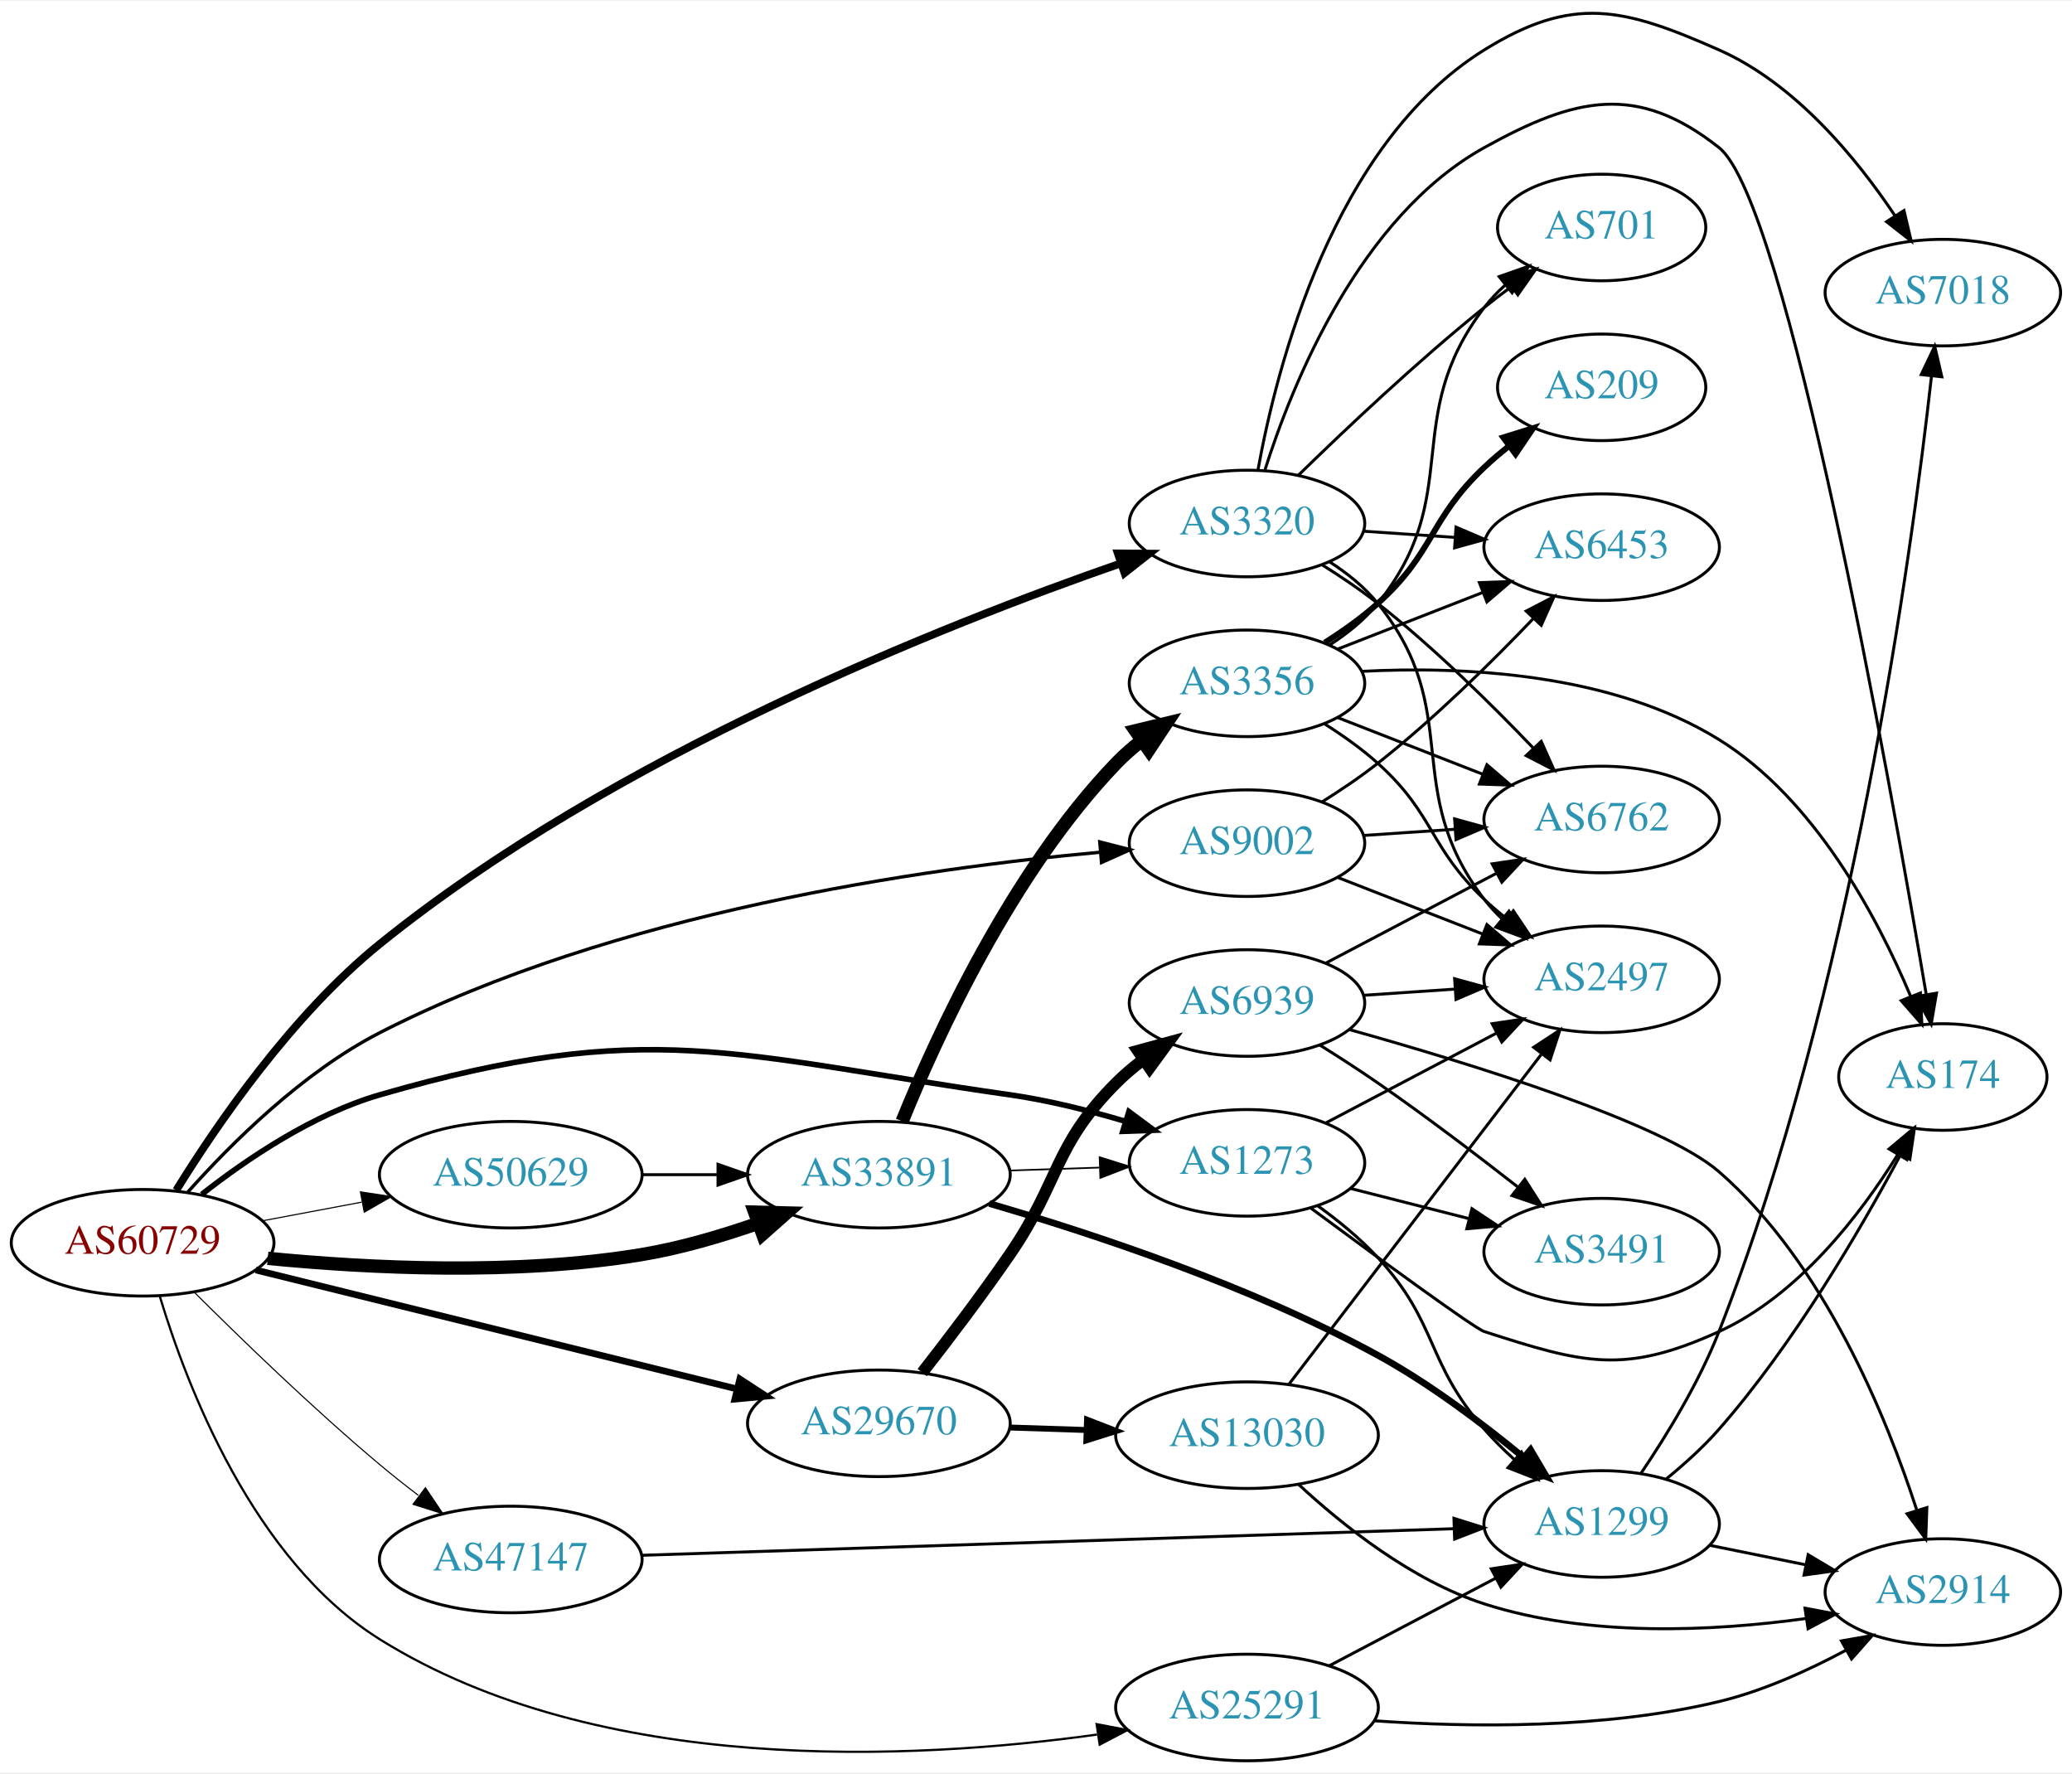
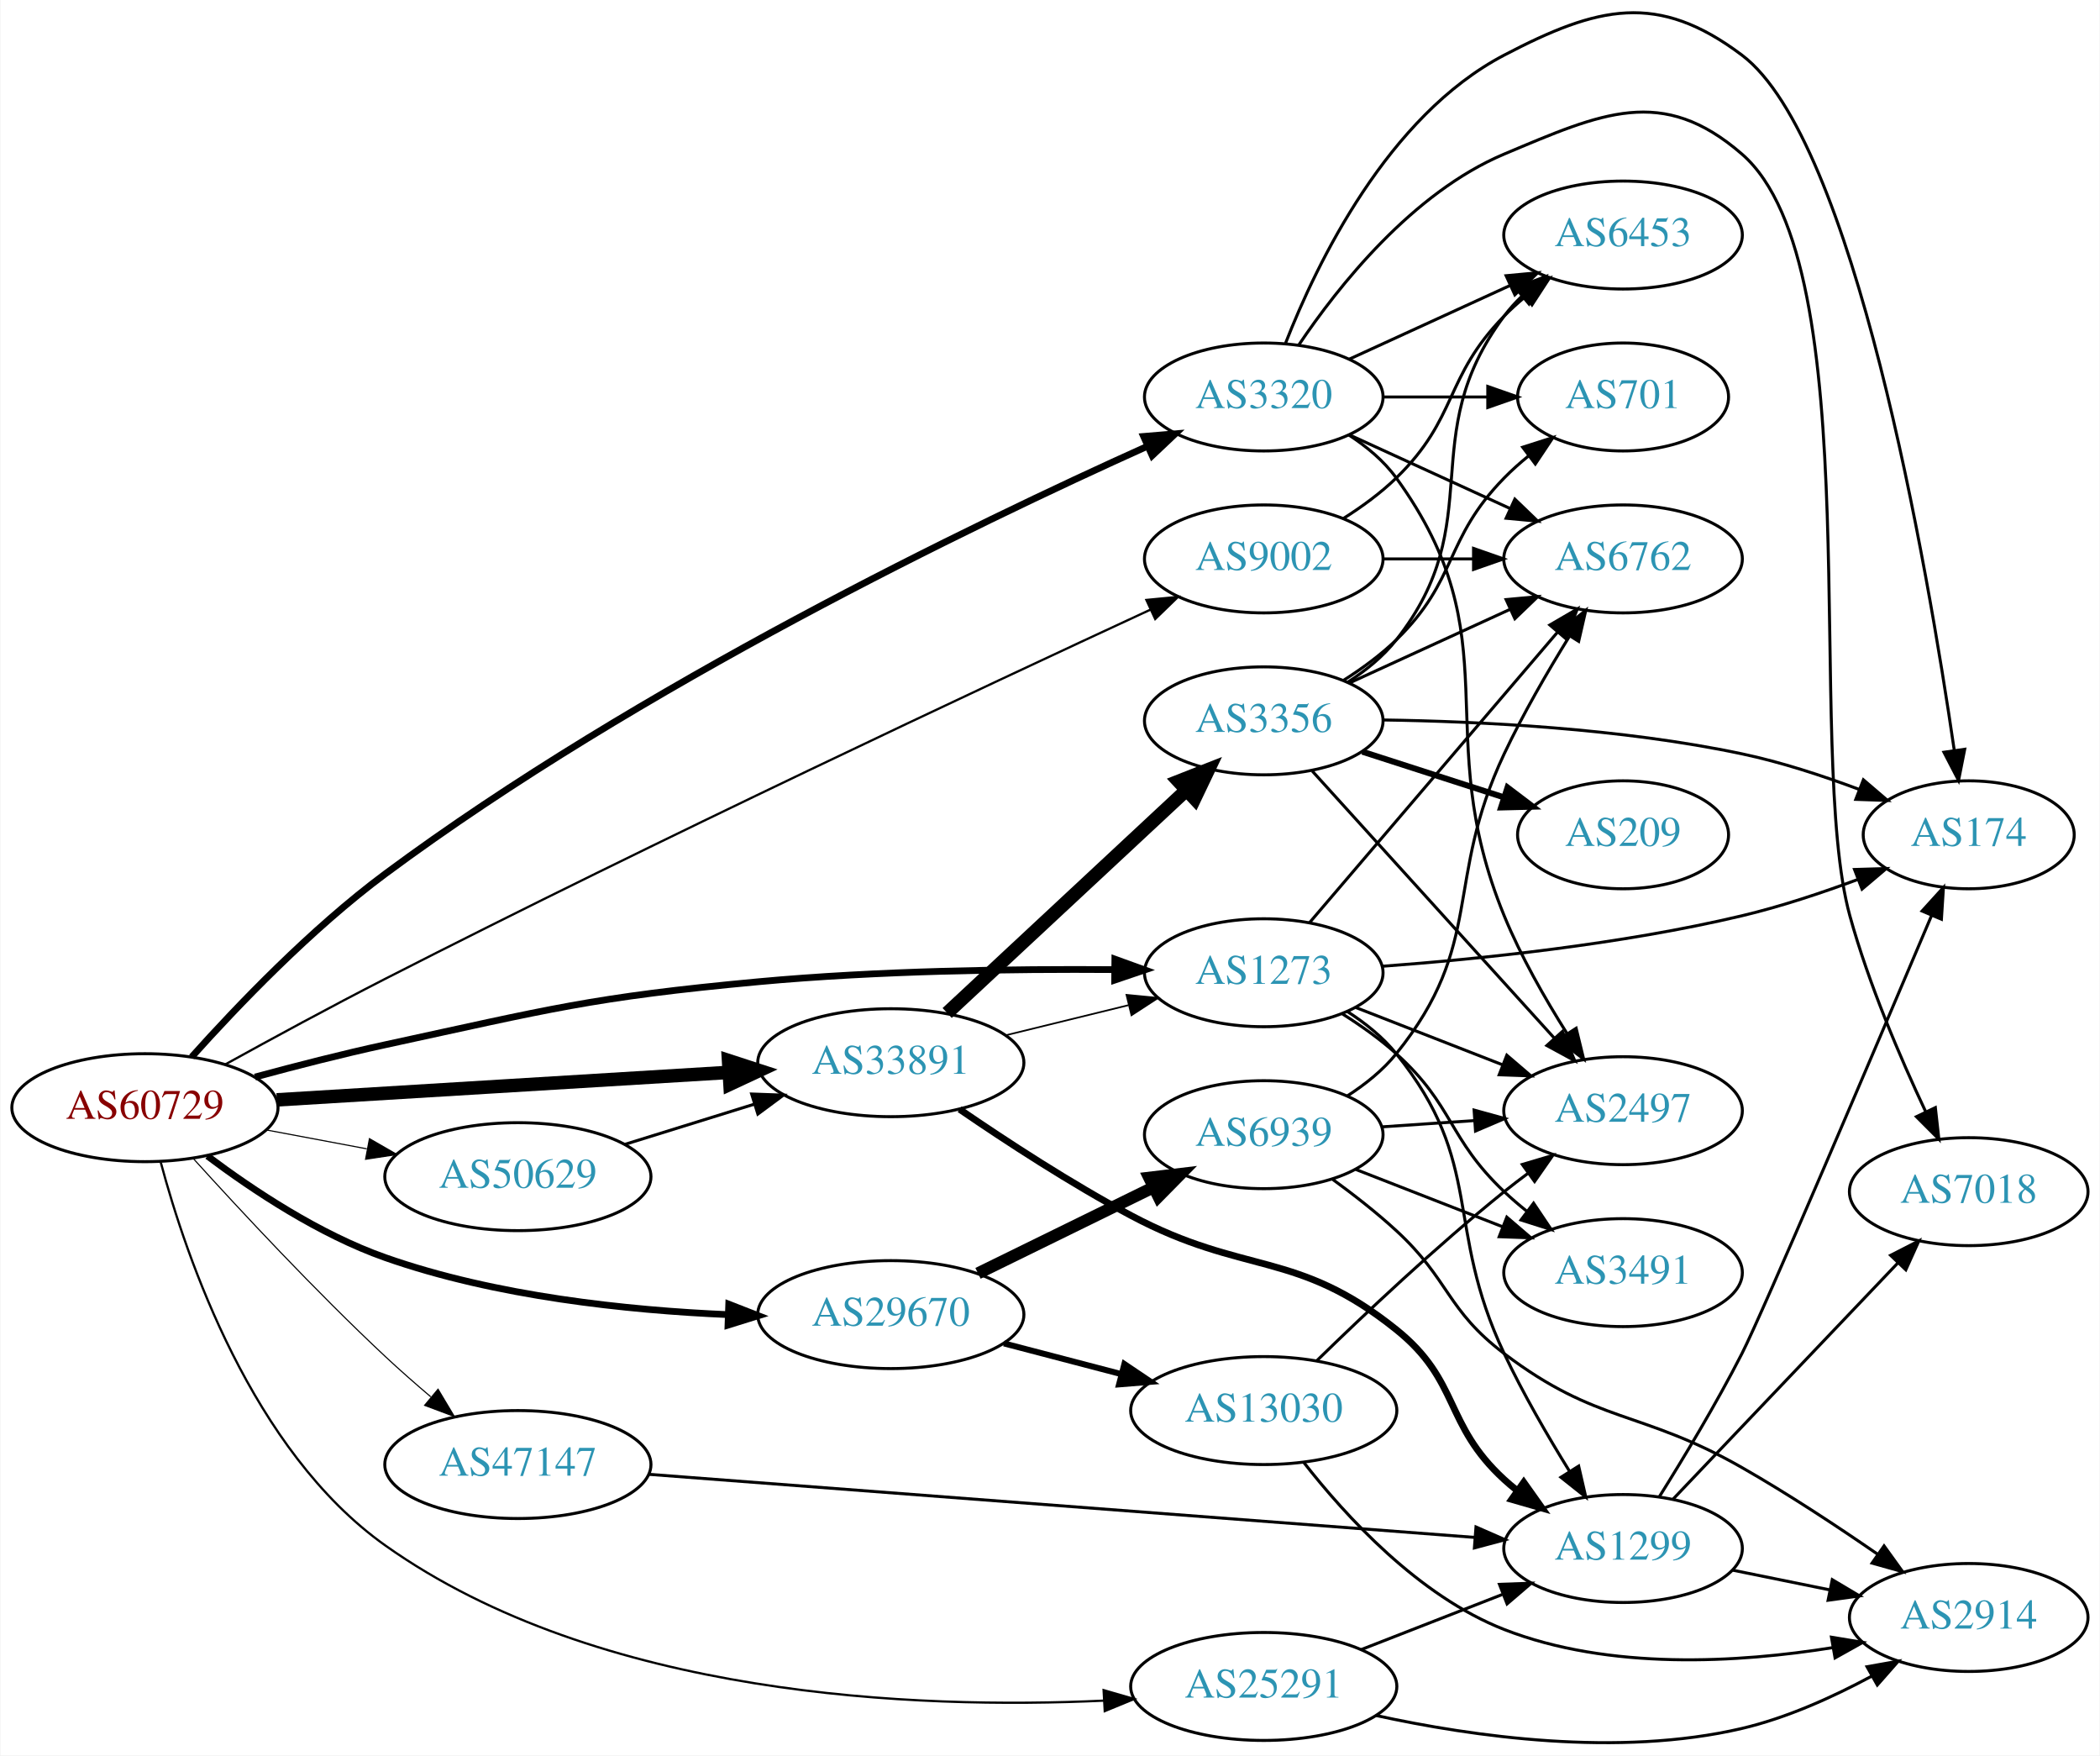
- <svg xmlns="http://www.w3.org/2000/svg" xmlns:xlink="http://www.w3.org/1999/xlink" width="700pt" height="599pt" viewBox="0.00 0.00 700.15 598.58">
-   <g id="graph0" class="graph" transform="scale(1 1) rotate(0) translate(4 594.584)">
-     <polygon fill="white" stroke="none" points="-4,4 -4,-594.584 696.155,-594.584 696.155,4 -4,4" />
+ <svg xmlns="http://www.w3.org/2000/svg" xmlns:xlink="http://www.w3.org/1999/xlink" width="700pt" height="585pt" viewBox="0.00 0.00 700.15 585.37">
+   <g id="graph0" class="graph" transform="scale(1 1) rotate(0) translate(4 581.365)">
+     <polygon fill="white" stroke="none" points="-4,4 -4,-581.365 696.155,-581.365 696.155,4 -4,4" />
    <g id="node1" class="node">
      <g id="a_node1">
        <a xlink:href="/asn/60729" xlink:title="AS60729 ~ Zwiebelfreunde e.V. [AT]">
-           <ellipse fill="#ffffff" stroke="black" cx="44.196" cy="-175" rx="44.393" ry="18" />
-           <text text-anchor="middle" x="44.196" y="-171.3" font-family="Times,serif" font-size="14.00" fill="#880000">AS60729</text>
+           <ellipse fill="#ffffff" stroke="black" cx="44.196" cy="-211.985" rx="44.393" ry="18" />
+           <text text-anchor="middle" x="44.196" y="-208.285" font-family="Times,serif" font-size="14.00" fill="#880000">AS60729</text>
        </a>
      </g>
    </g>
    <g id="node2" class="node">
      <g id="a_node2">
        <a xlink:href="/asn/1273" xlink:title="AS1273 ~ Vodafone Group PLC [EU]">
-           <ellipse fill="#ffffff" stroke="black" cx="417.373" cy="-202" rx="39.794" ry="18" />
-           <text text-anchor="middle" x="417.373" y="-198.3" font-family="Times,serif" font-size="14.00" fill="#2c94b3">AS1273</text>
+           <ellipse fill="#ffffff" stroke="black" cx="417.373" cy="-256.985" rx="39.794" ry="18" />
+           <text text-anchor="middle" x="417.373" y="-253.285" font-family="Times,serif" font-size="14.00" fill="#2c94b3">AS1273</text>
        </a>
      </g>
    </g>
    <g id="edge1" class="edge">
-       <path fill="none" stroke="black" stroke-width="1.875" d="M64.178,-191.354C79.344,-203.278 101.743,-218.449 124.392,-225 215.239,-251.278 243.548,-238.32 337.176,-225 350.151,-223.154 363.971,-219.688 376.375,-215.996" />
-       <polygon fill="black" stroke="black" stroke-width="1.875" points="377.464,-219.323 385.975,-213.014 375.387,-212.638 377.464,-219.323" />
+       <path fill="none" stroke="black" stroke-width="2.25" d="M80.903,-222.2C94.456,-225.88 110.073,-229.885 124.392,-232.985 179.19,-244.85 192.957,-248.802 248.784,-253.985 288.526,-257.675 333.788,-258.272 367.248,-258.031" />
+       <polygon fill="black" stroke="black" stroke-width="2.25" points="367.711,-261.527 377.675,-257.926 367.641,-254.527 367.711,-261.527" />
    </g>
    <g id="node3" class="node">
      <g id="a_node3">
        <a xlink:href="/asn/3320" xlink:title="AS3320 ~ DTAG [DE]">
-           <ellipse fill="#ffffff" stroke="black" cx="417.373" cy="-418" rx="39.794" ry="18" />
-           <text text-anchor="middle" x="417.373" y="-414.3" font-family="Times,serif" font-size="14.00" fill="#2c94b3">AS3320</text>
+           <ellipse fill="#ffffff" stroke="black" cx="417.373" cy="-448.985" rx="39.794" ry="18" />
+           <text text-anchor="middle" x="417.373" y="-445.285" font-family="Times,serif" font-size="14.00" fill="#2c94b3">AS3320</text>
        </a>
      </g>
    </g>
    <g id="edge2" class="edge">
-       <path fill="none" stroke="black" stroke-width="2.625" d="M55.549,-192.71C69.073,-214.607 94.573,-251.924 124.392,-276 203.119,-339.564 315,-383.804 374.832,-404.568" />
-       <polygon fill="black" stroke="black" stroke-width="2.625" points="373.731,-407.89 384.326,-407.816 375.998,-401.267 373.731,-407.89" />
+       <path fill="none" stroke="black" stroke-width="2.25" d="M59.792,-228.904C74.857,-245.72 99.593,-271.589 124.392,-289.985 208.751,-352.561 320.712,-406.515 378.409,-432.486" />
+       <polygon fill="black" stroke="black" stroke-width="2.25" points="377.304,-435.825 387.862,-436.708 380.159,-429.434 377.304,-435.825" />
    </g>
    <g id="node4" class="node">
      <g id="a_node4">
        <a xlink:href="/asn/9002" xlink:title="AS9002 ~ RETN Limited [EU]">
-           <ellipse fill="#ffffff" stroke="black" cx="417.373" cy="-310" rx="39.794" ry="18" />
-           <text text-anchor="middle" x="417.373" y="-306.3" font-family="Times,serif" font-size="14.00" fill="#2c94b3">AS9002</text>
+           <ellipse fill="#ffffff" stroke="black" cx="417.373" cy="-394.985" rx="39.794" ry="18" />
+           <text text-anchor="middle" x="417.373" y="-391.285" font-family="Times,serif" font-size="14.00" fill="#2c94b3">AS9002</text>
        </a>
      </g>
    </g>
    <g id="edge3" class="edge">
-       <path fill="none" stroke="black" stroke-width="1.125" d="M59.435,-192.091C74.038,-208.469 98.26,-232.616 124.392,-246 203.64,-286.588 307.815,-301.519 367.908,-306.952" />
-       <polygon fill="black" stroke="black" stroke-width="1.125" points="367.62,-310.44 377.881,-307.803 368.215,-303.466 367.62,-310.44" />
+       <path fill="none" stroke="black" stroke-width="0.75" d="M71.06,-226.455C86.45,-234.957 106.419,-245.804 124.392,-254.985 215.258,-301.4 324.045,-352.372 379.668,-378.109" />
+       <polygon fill="black" stroke="black" stroke-width="0.75" points="378.228,-381.299 388.773,-382.316 381.164,-374.945 378.228,-381.299" />
    </g>
    <g id="node5" class="node">
      <g id="a_node5">
        <a xlink:href="/asn/25291" xlink:title="AS25291 ~ SysEleven GmbH [DE]">
-           <ellipse fill="#ffffff" stroke="black" cx="417.373" cy="-18" rx="44.393" ry="18" />
-           <text text-anchor="middle" x="417.373" y="-14.3" font-family="Times,serif" font-size="14.00" fill="#2c94b3">AS25291</text>
+           <ellipse fill="#ffffff" stroke="black" cx="417.373" cy="-18.985" rx="44.393" ry="18" />
+           <text text-anchor="middle" x="417.373" y="-15.285" font-family="Times,serif" font-size="14.00" fill="#2c94b3">AS25291</text>
        </a>
      </g>
    </g>
    <g id="edge4" class="edge">
-       <path fill="none" stroke="black" stroke-width="0.75" d="M50.011,-156.873C59.023,-126.92 81.519,-67.749 124.392,-41 198.614,5.307 304.949,-0.24 366.711,-8.858" />
-       <polygon fill="black" stroke="black" stroke-width="0.75" points="366.563,-12.374 376.968,-10.375 367.587,-5.449 366.563,-12.374" />
+       <path fill="none" stroke="black" stroke-width="0.75" d="M49.494,-193.695C57.953,-162.062 79.931,-97.505 124.392,-65.985 195.712,-15.425 301.327,-11.33 364.066,-14.257" />
+       <polygon fill="black" stroke="black" stroke-width="0.75" points="363.956,-17.756 374.132,-14.805 364.337,-10.767 363.956,-17.756" />
    </g>
    <g id="node6" class="node">
      <g id="a_node6">
        <a xlink:href="/asn/29670" xlink:title="AS29670 ~ Individual Network Berlin e.V. [DE]">
-           <ellipse fill="#ffffff" stroke="black" cx="292.98" cy="-114" rx="44.393" ry="18" />
-           <text text-anchor="middle" x="292.98" y="-110.3" font-family="Times,serif" font-size="14.00" fill="#2c94b3">AS29670</text>
+           <ellipse fill="#ffffff" stroke="black" cx="292.98" cy="-142.985" rx="44.393" ry="18" />
+           <text text-anchor="middle" x="292.98" y="-139.285" font-family="Times,serif" font-size="14.00" fill="#2c94b3">AS29670</text>
        </a>
      </g>
    </g>
    <g id="edge5" class="edge">
-       <path fill="none" stroke="black" stroke-width="2.25" d="M82.409,-165.802C125.814,-155.073 197.634,-137.32 244.885,-125.641" />
-       <polygon fill="black" stroke="black" stroke-width="2.25" points="246,-128.971 254.868,-123.173 244.321,-122.175 246,-128.971" />
+       <path fill="none" stroke="black" stroke-width="2.25" d="M65.043,-195.867C80.315,-184.394 102.456,-169.696 124.392,-161.985 161.193,-149.049 205.076,-144.431 238.704,-142.977" />
+       <polygon fill="black" stroke="black" stroke-width="2.25" points="238.922,-146.472 248.792,-142.622 238.675,-139.476 238.922,-146.472" />
    </g>
    <g id="node7" class="node">
      <g id="a_node7">
        <a xlink:href="/asn/33891" xlink:title="AS33891 ~ CORE-BACKBONE GMBH GLOBAL NETWORK [DE]">
-           <ellipse fill="#ffffff" stroke="black" cx="292.98" cy="-198" rx="44.393" ry="18" />
-           <text text-anchor="middle" x="292.98" y="-194.3" font-family="Times,serif" font-size="14.00" fill="#2c94b3">AS33891</text>
+           <ellipse fill="#ffffff" stroke="black" cx="292.98" cy="-226.985" rx="44.393" ry="18" />
+           <text text-anchor="middle" x="292.98" y="-223.285" font-family="Times,serif" font-size="14.00" fill="#2c94b3">AS33891</text>
        </a>
      </g>
    </g>
    <g id="edge6" class="edge">
-       <path fill="none" stroke="black" stroke-width="4.5" d="M86.477,-169.737C120.584,-166.41 170.148,-163.932 212.784,-171 225.901,-173.175 239.763,-177.246 252.16,-181.579" />
-       <polygon fill="black" stroke="black" stroke-width="4.5" points="251.001,-185.348 261.745,-185.08 253.703,-177.951 251.001,-185.348" />
+       <path fill="none" stroke="black" stroke-width="4.5" d="M88.183,-214.598C130.077,-217.144 193.874,-221.022 238.91,-223.759" />
+       <polygon fill="black" stroke="black" stroke-width="4.5" points="238.853,-227.701 249.073,-224.377 239.33,-219.84 238.853,-227.701" />
    </g>
    <g id="node8" class="node">
      <g id="a_node8">
        <a xlink:href="/asn/47147" xlink:title="AS47147 ~ ANEXIA Internetdienstleistungs GmbH [AT]">
-           <ellipse fill="#ffffff" stroke="black" cx="168.588" cy="-68" rx="44.393" ry="18" />
-           <text text-anchor="middle" x="168.588" y="-64.3" font-family="Times,serif" font-size="14.00" fill="#2c94b3">AS47147</text>
+           <ellipse fill="#ffffff" stroke="black" cx="168.588" cy="-92.985" rx="44.393" ry="18" />
+           <text text-anchor="middle" x="168.588" y="-89.285" font-family="Times,serif" font-size="14.00" fill="#2c94b3">AS47147</text>
        </a>
      </g>
    </g>
    <g id="edge7" class="edge">
-       <path fill="none" stroke="black" stroke-width="0.375" d="M61.647,-158.298C77.301,-142.681 101.758,-118.983 124.392,-100 128.488,-96.565 132.914,-93.064 137.317,-89.701" />
-       <polygon fill="black" stroke="black" stroke-width="0.375" points="139.755,-92.247 145.662,-83.452 135.56,-86.644 139.755,-92.247" />
+       <path fill="none" stroke="black" stroke-width="0.375" d="M60.434,-194.905C75.998,-177.73 101.115,-150.749 124.392,-128.985 129.165,-124.522 134.396,-119.932 139.518,-115.586" />
+       <polygon fill="black" stroke="black" stroke-width="0.375" points="141.961,-118.105 147.396,-109.011 137.476,-112.731 141.961,-118.105" />
    </g>
    <g id="node9" class="node">
      <g id="a_node9">
        <a xlink:href="/asn/50629" xlink:title="AS50629 ~ LWLcom GmbH [DE]">
-           <ellipse fill="#ffffff" stroke="black" cx="168.588" cy="-198" rx="44.393" ry="18" />
-           <text text-anchor="middle" x="168.588" y="-194.3" font-family="Times,serif" font-size="14.00" fill="#2c94b3">AS50629</text>
+           <ellipse fill="#ffffff" stroke="black" cx="168.588" cy="-188.985" rx="44.393" ry="18" />
+           <text text-anchor="middle" x="168.588" y="-185.285" font-family="Times,serif" font-size="14.00" fill="#2c94b3">AS50629</text>
        </a>
      </g>
    </g>
    <g id="edge8" class="edge">
-       <path fill="none" stroke="black" stroke-width="0.375" d="M84.595,-182.404C95.296,-184.415 107.019,-186.618 118.196,-188.718" />
-       <polygon fill="black" stroke="black" stroke-width="0.375" points="117.788,-192.203 128.263,-190.61 119.081,-185.323 117.788,-192.203" />
+       <path fill="none" stroke="black" stroke-width="0.375" d="M84.595,-204.581C95.296,-202.57 107.019,-200.367 118.196,-198.267" />
+       <polygon fill="black" stroke="black" stroke-width="0.375" points="119.081,-201.662 128.263,-196.375 117.788,-194.782 119.081,-201.662" />
    </g>
    <g id="node10" class="node">
      <g id="a_node10">
-         <a xlink:href="/asn/3491" xlink:title="AS3491 ~ PCCW Global, Inc. [US]">
-           <ellipse fill="#ffffff" stroke="black" cx="537.215" cy="-172" rx="39.794" ry="18" />
-           <text text-anchor="middle" x="537.215" y="-168.3" font-family="Times,serif" font-size="14.00" fill="#2c94b3">AS3491</text>
+         <a xlink:href="/asn/174" xlink:title="AS174 ~ Cogent Communications [US]">
+           <ellipse fill="#ffffff" stroke="black" cx="652.508" cy="-302.985" rx="35.194" ry="18" />
+           <text text-anchor="middle" x="652.508" y="-299.285" font-family="Times,serif" font-size="14.00" fill="#2c94b3">AS174</text>
        </a>
      </g>
    </g>
    <g id="edge9" class="edge">
-       <path fill="none" stroke="black" d="M452.458,-193.323C464.916,-190.151 479.188,-186.518 492.379,-183.16" />
-       <polygon fill="black" stroke="black" points="493.379,-186.517 502.207,-180.658 491.652,-179.733 493.379,-186.517" />
+       <path fill="none" stroke="black" d="M456.91,-259.143C489.273,-261.54 536.553,-266.411 576.862,-275.985 589.769,-279.051 603.524,-283.629 615.665,-288.148" />
+       <polygon fill="black" stroke="black" points="614.418,-291.418 625.008,-291.73 616.924,-284.882 614.418,-291.418" />
    </g>
    <g id="node11" class="node">
      <g id="a_node11">
-         <a xlink:href="/asn/2497" xlink:title="AS2497 ~ Internet Initiative Japan Inc. [JP]">
-           <ellipse fill="#ffffff" stroke="black" cx="537.215" cy="-264" rx="39.794" ry="18" />
-           <text text-anchor="middle" x="537.215" y="-260.3" font-family="Times,serif" font-size="14.00" fill="#2c94b3">AS2497</text>
+         <a xlink:href="/asn/1299" xlink:title="AS1299 ~ Telia Carrier [EU]">
+           <ellipse fill="#ffffff" stroke="black" cx="537.215" cy="-64.985" rx="39.794" ry="18" />
+           <text text-anchor="middle" x="537.215" y="-61.285" font-family="Times,serif" font-size="14.00" fill="#2c94b3">AS1299</text>
        </a>
      </g>
    </g>
    <g id="edge10" class="edge">
-       <path fill="none" stroke="black" d="M443.943,-215.453C460.852,-224.35 483.225,-236.121 501.706,-245.844" />
-       <polygon fill="black" stroke="black" points="500.215,-249.014 510.695,-250.573 503.475,-242.82 500.215,-249.014" />
+       <path fill="none" stroke="black" d="M445.251,-244.055C451.242,-240.193 457.126,-235.491 461.569,-229.985 491.229,-193.221 477.407,-172.703 497.569,-129.985 503.847,-116.682 512.033,-102.572 519.254,-90.91" />
+       <polygon fill="black" stroke="black" points="522.408,-92.47 524.783,-82.145 516.488,-88.735 522.408,-92.47" />
    </g>
    <g id="node12" class="node">
      <g id="a_node12">
-         <a xlink:href="/asn/174" xlink:title="AS174 ~ Cogent Communications [US]">
-           <ellipse fill="#ffffff" stroke="black" cx="652.508" cy="-231" rx="35.194" ry="18" />
-           <text text-anchor="middle" x="652.508" y="-227.3" font-family="Times,serif" font-size="14.00" fill="#2c94b3">AS174</text>
+         <a xlink:href="/asn/6762" xlink:title="AS6762 ~ TELECOM ITALIA SPARKLE S.p.A. [IT]">
+           <ellipse fill="#ffffff" stroke="black" cx="537.215" cy="-394.985" rx="39.794" ry="18" />
+           <text text-anchor="middle" x="537.215" y="-391.285" font-family="Times,serif" font-size="14.00" fill="#2c94b3">AS6762</text>
        </a>
      </g>
    </g>
    <g id="edge11" class="edge">
-       <path fill="none" stroke="black" d="M438.813,-186.812C461.134,-170.298 494.183,-146.092 497.569,-145 531.109,-134.185 544.799,-130.374 576.862,-145 603.655,-157.222 624.541,-184.338 637.323,-204.877" />
-       <polygon fill="black" stroke="black" points="634.332,-206.695 642.458,-213.493 640.345,-203.111 634.332,-206.695" />
+       <path fill="none" stroke="black" d="M432.587,-273.631C453.202,-297.772 491.529,-342.656 515.351,-370.552" />
+       <polygon fill="black" stroke="black" points="512.795,-372.948 521.95,-378.28 518.118,-368.403 512.795,-372.948" />
    </g>
    <g id="node13" class="node">
      <g id="a_node13">
-         <a xlink:href="/asn/1299" xlink:title="AS1299 ~ Telia Carrier [EU]">
-           <ellipse fill="#ffffff" stroke="black" cx="537.215" cy="-80" rx="39.794" ry="18" />
-           <text text-anchor="middle" x="537.215" y="-76.3" font-family="Times,serif" font-size="14.00" fill="#2c94b3">AS1299</text>
+         <a xlink:href="/asn/2497" xlink:title="AS2497 ~ Internet Initiative Japan Inc. [JP]">
+           <ellipse fill="#ffffff" stroke="black" cx="537.215" cy="-210.985" rx="39.794" ry="18" />
+           <text text-anchor="middle" x="537.215" y="-207.285" font-family="Times,serif" font-size="14.00" fill="#2c94b3">AS2497</text>
        </a>
      </g>
    </g>
    <g id="edge12" class="edge">
-       <path fill="none" stroke="black" d="M441.233,-187.527C448.222,-182.481 455.625,-176.453 461.569,-170 482.124,-147.684 477.624,-134.862 497.569,-112 500.614,-108.509 504.063,-105.087 507.615,-101.856" />
-       <polygon fill="black" stroke="black" points="510.134,-104.307 515.441,-95.137 505.574,-98.996 510.134,-104.307" />
-     </g>
-     <g id="edge15" class="edge">
-       <path fill="none" stroke="black" d="M445.251,-405.07C451.242,-401.208 457.126,-396.506 461.569,-391 491.229,-354.236 468.859,-328.511 497.569,-291 499.341,-288.685 501.368,-286.491 503.545,-284.429" />
-       <polygon fill="black" stroke="black" points="505.902,-287.022 511.372,-277.948 501.438,-281.63 505.902,-287.022" />
-     </g>
-     <g id="edge17" class="edge">
-       <path fill="none" stroke="black" d="M423.419,-436.034C432.65,-465.133 455.308,-521.549 497.569,-545 528.384,-562.1 549.21,-566.848 576.862,-545 599.647,-526.996 634.479,-332.245 646.906,-258.807" />
-       <polygon fill="black" stroke="black" points="650.367,-259.33 648.573,-248.888 643.464,-258.169 650.367,-259.33" />
+       <path fill="none" stroke="black" d="M448.109,-245.377C462.903,-239.603 480.98,-232.546 496.902,-226.331" />
+       <polygon fill="black" stroke="black" points="498.445,-229.486 506.488,-222.589 495.9,-222.965 498.445,-229.486" />
    </g>
    <g id="node14" class="node">
      <g id="a_node14">
-         <a xlink:href="/asn/6762" xlink:title="AS6762 ~ TELECOM ITALIA SPARKLE S.p.A. [IT]">
-           <ellipse fill="#ffffff" stroke="black" cx="537.215" cy="-318" rx="39.794" ry="18" />
-           <text text-anchor="middle" x="537.215" y="-314.3" font-family="Times,serif" font-size="14.00" fill="#2c94b3">AS6762</text>
+         <a xlink:href="/asn/3491" xlink:title="AS3491 ~ PCCW Global, Inc. [US]">
+           <ellipse fill="#ffffff" stroke="black" cx="537.215" cy="-156.985" rx="39.794" ry="18" />
+           <text text-anchor="middle" x="537.215" y="-153.285" font-family="Times,serif" font-size="14.00" fill="#2c94b3">AS3491</text>
        </a>
      </g>
    </g>
    <g id="edge13" class="edge">
-       <path fill="none" stroke="black" d="M442.761,-404.033C449.071,-400.078 455.729,-395.592 461.569,-391 480.496,-376.114 499.88,-357.02 514.151,-342.094" />
-       <polygon fill="black" stroke="black" points="516.799,-344.387 521.118,-334.712 511.708,-339.582 516.799,-344.387" />
+       <path fill="none" stroke="black" d="M443.641,-243.244C449.808,-239.349 456.178,-234.836 461.569,-229.985 480.867,-212.62 478.72,-201.838 497.569,-183.985 499.946,-181.734 502.523,-179.527 505.181,-177.405" />
+       <polygon fill="black" stroke="black" points="507.371,-180.137 513.273,-171.338 503.172,-174.537 507.371,-180.137" />
+     </g>
+     <g id="edge18" class="edge">
+       <path fill="none" stroke="black" d="M424.656,-466.96C435.071,-493.616 458.702,-542.661 497.569,-562.985 528.798,-579.316 548.713,-584.189 576.862,-562.985 614.282,-534.796 638.716,-392.615 647.675,-331.251" />
+       <polygon fill="black" stroke="black" points="651.174,-331.508 649.121,-321.114 644.244,-330.519 651.174,-331.508" />
+     </g>
+     <g id="edge19" class="edge">
+       <path fill="none" stroke="black" d="M446.001,-436.324C461.958,-429.012 482.229,-419.724 499.512,-411.804" />
+       <polygon fill="black" stroke="black" points="501.126,-414.914 508.759,-407.566 498.21,-408.55 501.126,-414.914" />
+     </g>
+     <g id="edge14" class="edge">
+       <path fill="none" stroke="black" d="M445.664,-436.371C451.643,-432.5 457.418,-427.715 461.569,-421.985 500.778,-367.863 472.216,-337.822 497.569,-275.985 503.11,-262.47 511.134,-248.425 518.436,-236.864" />
+       <polygon fill="black" stroke="black" points="521.564,-238.474 524.077,-228.182 515.694,-234.661 521.564,-238.474" />
    </g>
    <g id="node15" class="node">
      <g id="a_node15">
-         <a xlink:href="/asn/701" xlink:title="AS701 ~ UUNET [US]">
-           <ellipse fill="#ffffff" stroke="black" cx="537.215" cy="-518" rx="35.194" ry="18" />
-           <text text-anchor="middle" x="537.215" y="-514.3" font-family="Times,serif" font-size="14.00" fill="#2c94b3">AS701</text>
-         </a>
-       </g>
-     </g>
-     <g id="edge14" class="edge">
-       <path fill="none" stroke="black" d="M434.779,-434.346C450.4,-449.611 474.836,-472.72 497.569,-491 500.483,-493.343 503.588,-495.71 506.722,-498.018" />
-       <polygon fill="black" stroke="black" points="504.811,-500.954 514.979,-503.929 508.886,-495.262 504.811,-500.954" />
+         <a xlink:href="/asn/7018" xlink:title="AS7018 ~ AT&amp;T Services, Inc. [US]">
+           <ellipse fill="#ffffff" stroke="black" cx="652.508" cy="-183.985" rx="39.794" ry="18" />
+           <text text-anchor="middle" x="652.508" y="-180.285" font-family="Times,serif" font-size="14.00" fill="#2c94b3">AS7018</text>
+         </a>
+       </g>
+     </g>
+     <g id="edge15" class="edge">
+       <path fill="none" stroke="black" d="M428.981,-466.225C442.232,-485.922 466.933,-517.093 497.569,-529.985 530.051,-543.654 550.251,-553.09 576.862,-529.985 619.908,-492.609 597.697,-330.94 612.862,-275.985 619.122,-253.299 629.62,-228.784 638.096,-210.769" />
+       <polygon fill="black" stroke="black" points="641.382,-212.012 642.557,-201.482 635.072,-208.981 641.382,-212.012" />
    </g>
    <g id="node16" class="node">
      <g id="a_node16">
-         <a xlink:href="/asn/7018" xlink:title="AS7018 ~ AT&amp;T Services, Inc. [US]">
-           <ellipse fill="#ffffff" stroke="black" cx="652.508" cy="-496" rx="39.794" ry="18" />
-           <text text-anchor="middle" x="652.508" y="-492.3" font-family="Times,serif" font-size="14.00" fill="#2c94b3">AS7018</text>
+         <a xlink:href="/asn/6453" xlink:title="AS6453 ~ TATA COMMUNICATIONS (AMERICA) INC [US]">
+           <ellipse fill="#ffffff" stroke="black" cx="537.215" cy="-502.985" rx="39.794" ry="18" />
+           <text text-anchor="middle" x="537.215" y="-499.285" font-family="Times,serif" font-size="14.00" fill="#2c94b3">AS6453</text>
        </a>
      </g>
    </g>
    <g id="edge16" class="edge">
-       <path fill="none" stroke="black" d="M421.069,-436.028C427.344,-470.753 446.484,-546.285 497.569,-578 527.509,-596.588 544.628,-592.246 576.862,-578 602.667,-566.595 623.391,-541.374 636.393,-521.894" />
-       <polygon fill="black" stroke="black" points="639.375,-523.728 641.815,-513.418 633.478,-519.956 639.375,-523.728" />
+       <path fill="none" stroke="black" d="M446.001,-461.646C461.958,-468.958 482.229,-478.247 499.512,-486.166" />
+       <polygon fill="black" stroke="black" points="498.21,-489.42 508.759,-490.404 501.126,-483.056 498.21,-489.42" />
    </g>
    <g id="node17" class="node">
      <g id="a_node17">
-         <a xlink:href="/asn/6453" xlink:title="AS6453 ~ TATA COMMUNICATIONS (AMERICA) INC [US]">
-           <ellipse fill="#ffffff" stroke="black" cx="537.215" cy="-410" rx="39.794" ry="18" />
-           <text text-anchor="middle" x="537.215" y="-406.3" font-family="Times,serif" font-size="14.00" fill="#2c94b3">AS6453</text>
-         </a>
-       </g>
-     </g>
-     <g id="edge18" class="edge">
-       <path fill="none" stroke="black" d="M456.633,-415.403C466.512,-414.732 477.278,-414.001 487.608,-413.3" />
-       <polygon fill="black" stroke="black" points="488.004,-416.781 497.744,-412.612 487.53,-409.797 488.004,-416.781" />
+         <a xlink:href="/asn/701" xlink:title="AS701 ~ UUNET [US]">
+           <ellipse fill="#ffffff" stroke="black" cx="537.215" cy="-448.985" rx="35.194" ry="18" />
+           <text text-anchor="middle" x="537.215" y="-445.285" font-family="Times,serif" font-size="14.00" fill="#2c94b3">AS701</text>
+         </a>
+       </g>
+     </g>
+     <g id="edge17" class="edge">
+       <path fill="none" stroke="black" d="M457.285,-448.985C468.372,-448.985 480.531,-448.985 491.914,-448.985" />
+       <polygon fill="black" stroke="black" points="492.096,-452.485 502.096,-448.985 492.096,-445.485 492.096,-452.485" />
    </g>
    <g id="edge20" class="edge">
-       <path fill="none" stroke="black" d="M448.109,-298.392C462.903,-292.618 480.98,-285.561 496.902,-279.346" />
-       <polygon fill="black" stroke="black" points="498.445,-282.501 506.488,-275.604 495.9,-275.98 498.445,-282.501" />
-     </g>
-     <g id="edge19" class="edge">
-       <path fill="none" stroke="black" d="M456.633,-312.597C466.512,-313.268 477.278,-313.999 487.608,-314.7" />
-       <polygon fill="black" stroke="black" points="487.53,-318.203 497.744,-315.388 488.004,-311.219 487.53,-318.203" />
+       <path fill="none" stroke="black" d="M457.285,-394.985C466.839,-394.985 477.188,-394.985 487.151,-394.985" />
+       <polygon fill="black" stroke="black" points="487.343,-398.485 497.343,-394.985 487.343,-391.485 487.343,-398.485" />
    </g>
    <g id="edge21" class="edge">
-       <path fill="none" stroke="black" d="M442.761,-323.967C449.071,-327.922 455.729,-332.408 461.569,-337 480.496,-351.886 499.88,-370.98 514.151,-385.906" />
-       <polygon fill="black" stroke="black" points="511.708,-388.418 521.118,-393.288 516.799,-383.613 511.708,-388.418" />
+       <path fill="none" stroke="black" d="M443.902,-408.447C450.064,-412.347 456.366,-416.933 461.569,-421.985 482.262,-442.08 477.396,-455.368 497.569,-475.985 499.661,-478.124 501.945,-480.203 504.322,-482.195" />
+       <polygon fill="black" stroke="black" points="502.565,-485.26 512.621,-488.596 506.84,-479.717 502.565,-485.26" />
    </g>
    <g id="edge23" class="edge">
-       <path fill="none" stroke="black" d="M445.113,-32.069C461.767,-40.831 483.369,-52.197 501.358,-61.661" />
-       <polygon fill="black" stroke="black" points="499.911,-64.854 510.39,-66.413 503.17,-58.659 499.911,-64.854" />
+       <path fill="none" stroke="black" d="M449.952,-31.312C464.381,-36.945 481.621,-43.674 496.882,-49.631" />
+       <polygon fill="black" stroke="black" points="495.988,-53.039 506.576,-53.415 498.533,-46.519 495.988,-53.039" />
    </g>
    <g id="node18" class="node">
      <g id="a_node18">
        <a xlink:href="/asn/2914" xlink:title="AS2914 ~ NTT America, Inc. [US]">
-           <ellipse fill="#ffffff" stroke="black" cx="652.508" cy="-57" rx="39.794" ry="18" />
-           <text text-anchor="middle" x="652.508" y="-53.3" font-family="Times,serif" font-size="14.00" fill="#2c94b3">AS2914</text>
+           <ellipse fill="#ffffff" stroke="black" cx="652.508" cy="-41.985" rx="39.794" ry="18" />
+           <text text-anchor="middle" x="652.508" y="-38.285" font-family="Times,serif" font-size="14.00" fill="#2c94b3">AS2914</text>
        </a>
      </g>
    </g>
    <g id="edge22" class="edge">
-       <path fill="none" stroke="black" d="M460.379,-13.508C492.692,-11.251 538.204,-10.687 576.862,-20 591.685,-23.571 606.957,-30.475 619.796,-37.361" />
-       <polygon fill="black" stroke="black" points="618.236,-40.499 628.672,-42.324 621.652,-34.389 618.236,-40.499" />
+       <path fill="none" stroke="black" d="M454.713,-9.329C487.138,-2.23 535.713,4.654 576.862,-4.985 591.82,-8.489 607.217,-15.455 620.112,-22.407" />
+       <polygon fill="black" stroke="black" points="618.586,-25.564 629.018,-27.417 622.018,-19.463 618.586,-25.564" />
    </g>
    <g id="node19" class="node">
      <g id="a_node19">
        <a xlink:href="/asn/6939" xlink:title="AS6939 ~ Hurricane Electric LLC [US]">
-           <ellipse fill="#ffffff" stroke="black" cx="417.373" cy="-256" rx="39.794" ry="18" />
-           <text text-anchor="middle" x="417.373" y="-252.3" font-family="Times,serif" font-size="14.00" fill="#2c94b3">AS6939</text>
+           <ellipse fill="#ffffff" stroke="black" cx="417.373" cy="-202.985" rx="39.794" ry="18" />
+           <text text-anchor="middle" x="417.373" y="-199.285" font-family="Times,serif" font-size="14.00" fill="#2c94b3">AS6939</text>
        </a>
      </g>
    </g>
    <g id="edge24" class="edge">
-       <path fill="none" stroke="black" stroke-width="4" d="M307.641,-131.154C316.361,-142.312 327.755,-157.287 337.176,-171 354.357,-196.006 351.757,-207.513 373.176,-229 375.976,-231.809 379.121,-234.462 382.403,-236.928" />
-       <polygon fill="black" stroke="black" stroke-width="4" points="380.506,-239.871 390.729,-242.654 384.473,-234.103 380.506,-239.871" />
+       <path fill="none" stroke="black" stroke-width="4" d="M322.06,-156.75C339.448,-165.274 361.94,-176.301 380.598,-185.447" />
+       <polygon fill="black" stroke="black" stroke-width="4" points="379.163,-188.642 389.683,-189.901 382.245,-182.357 379.163,-188.642" />
    </g>
    <g id="node20" class="node">
      <g id="a_node20">
        <a xlink:href="/asn/13030" xlink:title="AS13030 ~ Init7 (Switzerland) Ltd. [CH]">
-           <ellipse fill="#ffffff" stroke="black" cx="417.373" cy="-110" rx="44.393" ry="18" />
-           <text text-anchor="middle" x="417.373" y="-106.3" font-family="Times,serif" font-size="14.00" fill="#2c94b3">AS13030</text>
+           <ellipse fill="#ffffff" stroke="black" cx="417.373" cy="-110.985" rx="44.393" ry="18" />
+           <text text-anchor="middle" x="417.373" y="-107.285" font-family="Times,serif" font-size="14.00" fill="#2c94b3">AS13030</text>
        </a>
      </g>
    </g>
    <g id="edge25" class="edge">
-       <path fill="none" stroke="black" stroke-width="2" d="M337.131,-112.59C345.541,-112.315 354.449,-112.024 363.14,-111.74" />
-       <polygon fill="black" stroke="black" stroke-width="2" points="363.318,-115.236 373.199,-111.411 363.09,-108.24 363.318,-115.236" />
+       <path fill="none" stroke="black" stroke-width="2" d="M330.702,-133.384C343.046,-130.157 356.981,-126.513 369.97,-123.117" />
+       <polygon fill="black" stroke="black" stroke-width="2" points="370.887,-126.495 379.677,-120.579 369.117,-119.723 370.887,-126.495" />
+     </g>
+     <g id="edge34" class="edge">
+       <path fill="none" stroke="black" stroke-width="0.562" d="M331.367,-236.149C344.252,-239.307 358.805,-242.874 372.18,-246.153" />
+       <polygon fill="black" stroke="black" stroke-width="0.562" points="371.586,-249.611 382.132,-248.592 373.253,-242.812 371.586,-249.611" />
    </g>
    <g id="edge33" class="edge">
-       <path fill="none" stroke="black" stroke-width="0.562" d="M337.131,-199.41C346.939,-199.731 357.425,-200.073 367.453,-200.401" />
-       <polygon fill="black" stroke="black" stroke-width="0.562" points="367.58,-203.907 377.689,-200.736 367.809,-196.911 367.58,-203.907" />
-     </g>
-     <g id="edge34" class="edge">
-       <path fill="none" stroke="black" stroke-width="2.25" d="M330.319,-188.253C365.212,-178.101 418.787,-160.406 461.569,-137 479.147,-127.383 497.049,-113.865 510.914,-102.407" />
-       <polygon fill="black" stroke="black" stroke-width="2.25" points="513.189,-105.066 518.578,-95.944 508.677,-99.715 513.189,-105.066" />
+       <path fill="none" stroke="black" stroke-width="2.25" d="M315.912,-211.456C331.486,-200.782 353.11,-186.664 373.176,-175.985 410.925,-155.895 428.221,-164.753 461.569,-137.985 482.923,-120.844 477.381,-106.486 497.569,-87.985 498.875,-86.788 500.253,-85.623 501.68,-84.493" />
+       <polygon fill="black" stroke="black" stroke-width="2.25" points="504.094,-87.072 510.228,-78.434 500.046,-81.361 504.094,-87.072" />
    </g>
    <g id="node21" class="node">
      <g id="a_node21">
        <a xlink:href="/asn/3356" xlink:title="AS3356 ~ Level 3 Parent, LLC [US]">
-           <ellipse fill="#ffffff" stroke="black" cx="417.373" cy="-364" rx="39.794" ry="18" />
-           <text text-anchor="middle" x="417.373" y="-360.3" font-family="Times,serif" font-size="14.00" fill="#2c94b3">AS3356</text>
+           <ellipse fill="#ffffff" stroke="black" cx="417.373" cy="-340.985" rx="39.794" ry="18" />
+           <text text-anchor="middle" x="417.373" y="-337.285" font-family="Times,serif" font-size="14.00" fill="#2c94b3">AS3356</text>
        </a>
      </g>
    </g>
    <g id="edge32" class="edge">
-       <path fill="none" stroke="black" stroke-width="4.5" d="M300.851,-216.052C312.356,-244.456 337.784,-300.135 373.176,-337 375.779,-339.711 378.709,-342.267 381.784,-344.643" />
-       <polygon fill="black" stroke="black" stroke-width="4.5" points="379.694,-347.986 390.143,-350.499 384.212,-341.536 379.694,-347.986" />
+       <path fill="none" stroke="black" stroke-width="4.5" d="M311.777,-243.562C332.744,-263.091 367.715,-295.664 391.391,-317.716" />
+       <polygon fill="black" stroke="black" stroke-width="4.5" points="388.949,-320.823 398.95,-324.758 394.317,-315.061 388.949,-320.823" />
    </g>
    <g id="edge44" class="edge">
-       <path fill="none" stroke="black" d="M212.723,-69.412C281.371,-71.659 415.073,-76.035 487.228,-78.397" />
-       <polygon fill="black" stroke="black" points="487.303,-81.901 497.412,-78.73 487.532,-74.905 487.303,-81.901" />
+       <path fill="none" stroke="black" d="M212.363,-89.718C281.047,-84.473 415.515,-74.203 487.686,-68.691" />
+       <polygon fill="black" stroke="black" points="488.163,-72.165 497.867,-67.914 487.63,-65.186 488.163,-72.165" />
    </g>
    <g id="edge45" class="edge">
-       <path fill="none" stroke="black" d="M213.084,-198C221.29,-198 229.961,-198 238.434,-198" />
-       <polygon fill="black" stroke="black" points="238.625,-201.5 248.625,-198 238.625,-194.5 238.625,-201.5" />
+       <path fill="none" stroke="black" d="M204.334,-199.773C217.77,-203.944 233.314,-208.77 247.546,-213.189" />
+       <polygon fill="black" stroke="black" points="246.56,-216.548 257.148,-216.17 248.636,-209.863 246.56,-216.548" />
    </g>
    <g id="edge42" class="edge">
-       <path fill="none" stroke="black" d="M558.971,-95.152C565.102,-100.146 571.579,-105.973 576.862,-112 602.235,-140.946 624.696,-179.435 638.191,-204.695" />
-       <polygon fill="black" stroke="black" points="635.162,-206.456 642.911,-213.682 641.359,-203.201 635.162,-206.456" />
+       <path fill="none" stroke="black" d="M549.339,-82.296C557.424,-95.197 568.387,-113.38 576.862,-129.985 583.86,-143.698 620.935,-230.802 640.065,-275.938" />
+       <polygon fill="black" stroke="black" points="636.953,-277.566 644.077,-285.409 643.399,-274.836 636.953,-277.566" />
    </g>
    <g id="edge43" class="edge">
-       <path fill="none" stroke="black" d="M550.521,-97.13C559.077,-109.794 570.116,-127.761 576.862,-145 621.835,-259.935 641.905,-407.179 648.682,-467.899" />
-       <polygon fill="black" stroke="black" points="645.206,-468.31 649.762,-477.875 652.165,-467.557 645.206,-468.31" />
+       <path fill="none" stroke="black" d="M553.968,-81.531C573.415,-101.958 606.629,-136.845 628.821,-160.155" />
+       <polygon fill="black" stroke="black" points="626.459,-162.75 635.889,-167.579 631.529,-157.923 626.459,-162.75" />
    </g>
    <g id="edge41" class="edge">
-       <path fill="none" stroke="black" d="M573.751,-72.786C583.98,-70.709 595.28,-68.415 606.023,-66.234" />
-       <polygon fill="black" stroke="black" points="606.995,-69.608 616.098,-64.189 605.602,-62.748 606.995,-69.608" />
+       <path fill="none" stroke="black" d="M573.751,-57.771C583.98,-55.694 595.28,-53.4 606.023,-51.219" />
+       <polygon fill="black" stroke="black" points="606.995,-54.593 616.098,-49.174 605.602,-47.733 606.995,-54.593" />
+     </g>
+     <g id="edge27" class="edge">
+       <path fill="none" stroke="black" d="M445.251,-215.915C451.242,-219.777 457.126,-224.479 461.569,-229.985 491.229,-266.749 477.407,-287.267 497.569,-329.985 503.847,-343.288 512.033,-357.398 519.254,-369.06" />
+       <polygon fill="black" stroke="black" points="516.488,-371.235 524.783,-377.826 522.408,-367.5 516.488,-371.235" />
    </g>
    <g id="edge26" class="edge">
-       <path fill="none" stroke="black" d="M441.946,-241.82C448.388,-237.796 455.315,-233.328 461.569,-229 477.557,-217.934 494.848,-204.81 508.758,-193.945" />
-       <polygon fill="black" stroke="black" points="511.243,-196.444 516.94,-187.511 506.916,-190.941 511.243,-196.444" />
-     </g>
-     <g id="edge27" class="edge">
-       <path fill="none" stroke="black" d="M456.633,-258.597C466.512,-259.268 477.278,-259.999 487.608,-260.7" />
-       <polygon fill="black" stroke="black" points="487.53,-264.203 497.744,-261.388 488.004,-257.219 487.53,-264.203" />
+       <path fill="none" stroke="black" d="M456.633,-205.582C466.512,-206.253 477.278,-206.984 487.608,-207.685" />
+       <polygon fill="black" stroke="black" points="487.53,-211.188 497.744,-208.373 488.004,-204.204 487.53,-211.188" />
+     </g>
+     <g id="edge28" class="edge">
+       <path fill="none" stroke="black" d="M448.109,-191.377C462.903,-185.603 480.98,-178.546 496.902,-172.331" />
+       <polygon fill="black" stroke="black" points="498.445,-175.486 506.488,-168.589 495.9,-168.965 498.445,-175.486" />
    </g>
    <g id="edge29" class="edge">
-       <path fill="none" stroke="black" d="M443.943,-269.453C460.852,-278.35 483.225,-290.121 501.706,-299.844" />
-       <polygon fill="black" stroke="black" points="500.215,-303.014 510.695,-304.573 503.475,-296.82 500.215,-303.014" />
-     </g>
-     <g id="edge28" class="edge">
-       <path fill="none" stroke="black" d="M451.885,-247.047C492.489,-235.68 557.835,-215.554 576.862,-199 612.316,-168.152 633.463,-116.277 643.76,-84.496" />
-       <polygon fill="black" stroke="black" points="647.105,-85.524 646.726,-74.936 640.42,-83.45 647.105,-85.524" />
+       <path fill="none" stroke="black" d="M440.175,-188.22C447.253,-183.069 454.976,-177.052 461.569,-170.985 479.412,-154.564 478.243,-144.633 497.569,-129.985 528.713,-106.379 542.92,-111.353 576.862,-91.985 592.198,-83.234 608.567,-72.445 622.057,-63.132" />
+       <polygon fill="black" stroke="black" points="624.27,-65.856 630.466,-57.261 620.263,-60.116 624.27,-65.856" />
    </g>
    <g id="edge31" class="edge">
-       <path fill="none" stroke="black" d="M431.434,-127.069C452.139,-154.127 492.617,-207.024 516.751,-238.564" />
-       <polygon fill="black" stroke="black" points="514.238,-241.04 523.095,-246.854 519.798,-236.786 514.238,-241.04" />
+       <path fill="none" stroke="black" d="M435.08,-127.626C450.713,-142.892 474.982,-165.822 497.569,-183.985 500.12,-186.037 502.817,-188.106 505.553,-190.138" />
+       <polygon fill="black" stroke="black" points="503.61,-193.052 513.767,-196.066 507.706,-187.376 503.61,-193.052" />
    </g>
    <g id="edge30" class="edge">
-       <path fill="none" stroke="black" d="M434.831,-93.334C449.737,-79.515 473.062,-60.902 497.569,-53 532.774,-41.648 574.891,-43.735 606.165,-48.051" />
-       <polygon fill="black" stroke="black" points="605.919,-51.553 616.329,-49.584 606.963,-44.632 605.919,-51.553" />
+       <path fill="none" stroke="black" d="M430.638,-93.8C444.535,-75.963 469.003,-49.142 497.569,-37.985 532.623,-24.294 575.671,-26.869 607.323,-31.961" />
+       <polygon fill="black" stroke="black" points="606.721,-35.409 617.174,-33.685 607.928,-28.513 606.721,-35.409" />
+     </g>
+     <g id="edge36" class="edge">
+       <path fill="none" stroke="black" d="M457.217,-341.278C489.559,-340.812 536.652,-338.479 576.862,-329.985 589.948,-327.221 603.841,-322.672 616.048,-318.088" />
+       <polygon fill="black" stroke="black" points="617.378,-321.327 625.428,-314.439 614.84,-314.803 617.378,-321.327" />
+     </g>
+     <g id="edge39" class="edge">
+       <path fill="none" stroke="black" d="M446.001,-353.646C461.958,-360.958 482.229,-370.247 499.512,-378.166" />
+       <polygon fill="black" stroke="black" points="498.21,-381.42 508.759,-382.404 501.126,-375.056 498.21,-381.42" />
    </g>
    <g id="edge40" class="edge">
-       <path fill="none" stroke="black" d="M443.641,-350.259C449.808,-346.364 456.178,-341.851 461.569,-337 480.867,-319.635 478.72,-308.853 497.569,-291 499.946,-288.749 502.523,-286.542 505.181,-284.42" />
-       <polygon fill="black" stroke="black" points="507.371,-287.152 513.273,-278.353 503.172,-281.552 507.371,-287.152" />
-     </g>
-     <g id="edge36" class="edge">
-       <path fill="none" stroke="black" d="M456.2,-368.051C490.283,-369.816 540.477,-367.568 576.862,-345 609.127,-324.987 630.276,-285.26 641.565,-258.404" />
-       <polygon fill="black" stroke="black" points="644.938,-259.394 645.411,-248.809 638.441,-256.789 644.938,-259.394" />
+       <path fill="none" stroke="black" d="M433.537,-324.256C454.043,-301.634 490.748,-261.143 514.266,-235.199" />
+       <polygon fill="black" stroke="black" points="516.986,-237.41 521.109,-227.65 511.799,-232.708 516.986,-237.41" />
    </g>
    <g id="edge37" class="edge">
-       <path fill="none" stroke="black" d="M448.109,-352.392C462.903,-346.618 480.98,-339.561 496.902,-333.346" />
-       <polygon fill="black" stroke="black" points="498.445,-336.501 506.488,-329.604 495.9,-329.98 498.445,-336.501" />
-     </g>
-     <g id="edge39" class="edge">
-       <path fill="none" stroke="black" d="M445.251,-376.93C451.242,-380.792 457.126,-385.494 461.569,-391 491.229,-427.764 468.859,-453.489 497.569,-491 499.608,-493.665 501.986,-496.169 504.541,-498.495" />
-       <polygon fill="black" stroke="black" points="502.582,-501.409 512.577,-504.922 506.954,-495.943 502.582,-501.409" />
-     </g>
-     <g id="edge35" class="edge">
-       <path fill="none" stroke="black" d="M448.109,-375.608C462.903,-381.382 480.98,-388.439 496.902,-394.654" />
-       <polygon fill="black" stroke="black" points="495.9,-398.02 506.488,-398.396 498.445,-391.499 495.9,-398.02" />
+       <path fill="none" stroke="black" d="M445.344,-353.84C451.332,-357.705 457.192,-362.426 461.569,-367.985 492.867,-407.739 467.297,-435.443 497.569,-475.985 499.313,-478.321 501.321,-480.53 503.484,-482.602" />
+       <polygon fill="black" stroke="black" points="501.362,-485.39 511.284,-489.103 505.843,-480.012 501.362,-485.39" />
+     </g>
+     <g id="edge38" class="edge">
+       <path fill="none" stroke="black" d="M443.902,-354.447C450.064,-358.347 456.366,-362.933 461.569,-367.985 482.262,-388.08 477.396,-401.368 497.569,-421.985 500.048,-424.519 502.794,-426.968 505.647,-429.289" />
+       <polygon fill="black" stroke="black" points="503.738,-432.233 513.832,-435.453 507.95,-426.642 503.738,-432.233" />
    </g>
    <g id="node22" class="node">
      <g id="a_node22">
        <a xlink:href="/asn/209" xlink:title="AS209 ~ CenturyLink Communications, LLC [US]">
-           <ellipse fill="#ffffff" stroke="black" cx="537.215" cy="-464" rx="35.194" ry="18" />
-           <text text-anchor="middle" x="537.215" y="-460.3" font-family="Times,serif" font-size="14.00" fill="#2c94b3">AS209</text>
-         </a>
-       </g>
-     </g>
-     <g id="edge38" class="edge">
-       <path fill="none" stroke="black" stroke-width="2" d="M443.641,-377.741C449.808,-381.636 456.178,-386.149 461.569,-391 480.867,-408.365 478.72,-419.147 497.569,-437 500.142,-439.438 502.951,-441.824 505.843,-444.105" />
-       <polygon fill="black" stroke="black" stroke-width="2" points="503.964,-447.069 514.08,-450.216 508.134,-441.447 503.964,-447.069" />
+           <ellipse fill="#ffffff" stroke="black" cx="537.215" cy="-302.985" rx="35.194" ry="18" />
+           <text text-anchor="middle" x="537.215" y="-299.285" font-family="Times,serif" font-size="14.00" fill="#2c94b3">AS209</text>
+         </a>
+       </g>
+     </g>
+     <g id="edge35" class="edge">
+       <path fill="none" stroke="black" stroke-width="2" d="M450.262,-330.702C464.8,-326.014 482.141,-320.422 497.427,-315.493" />
+       <polygon fill="black" stroke="black" stroke-width="2" points="498.682,-318.766 507.126,-312.365 496.534,-312.103 498.682,-318.766" />
    </g>
  </g>
</svg>
